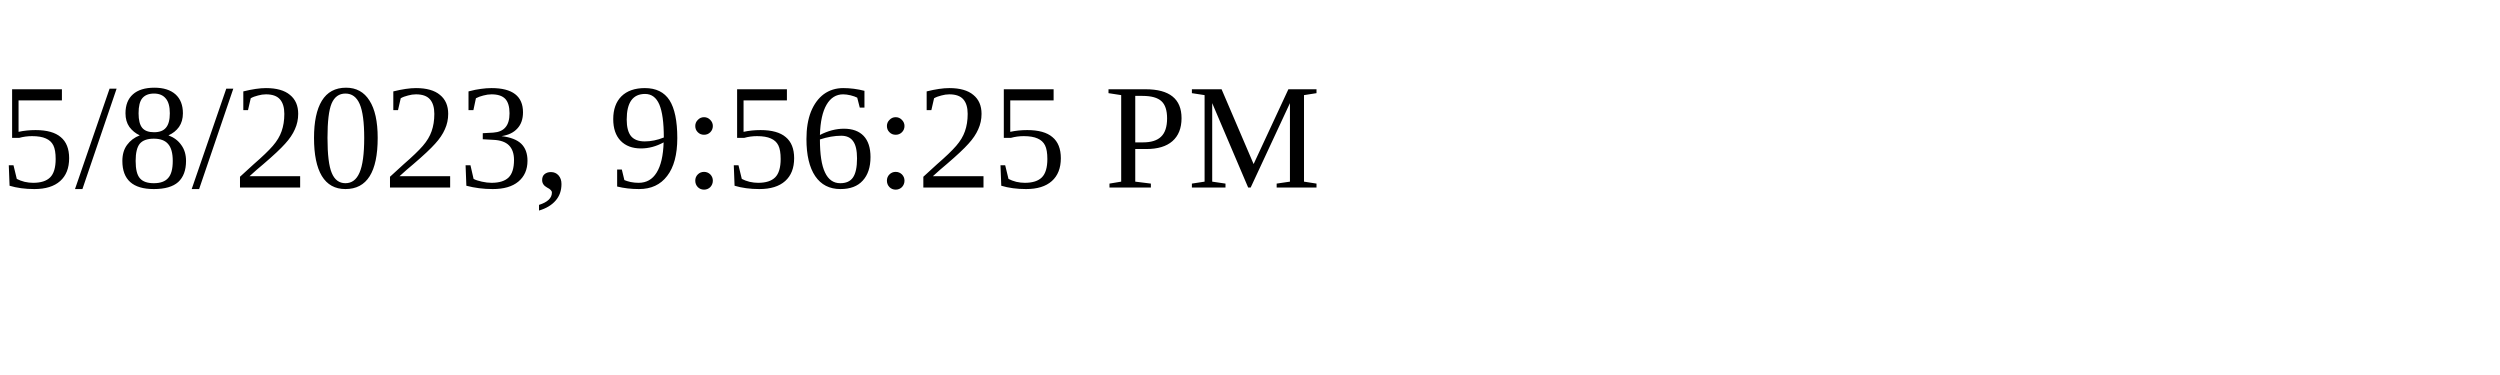
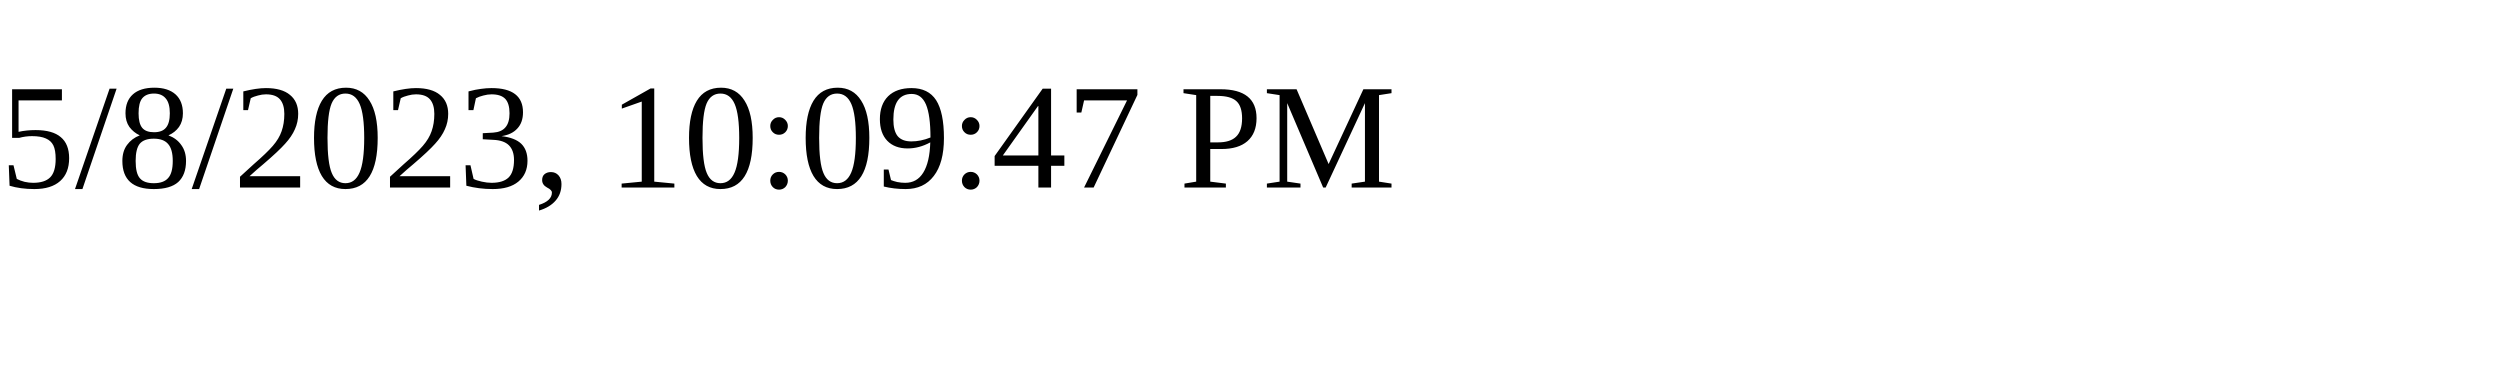
<svg xmlns="http://www.w3.org/2000/svg" height="30" width="200">
-   <text x="0" y="15">5/8/2023, 9:56:25 PM</text>
+   <text x="0" y="15">5/8/2023, 10:09:47 PM</text>
</svg>
